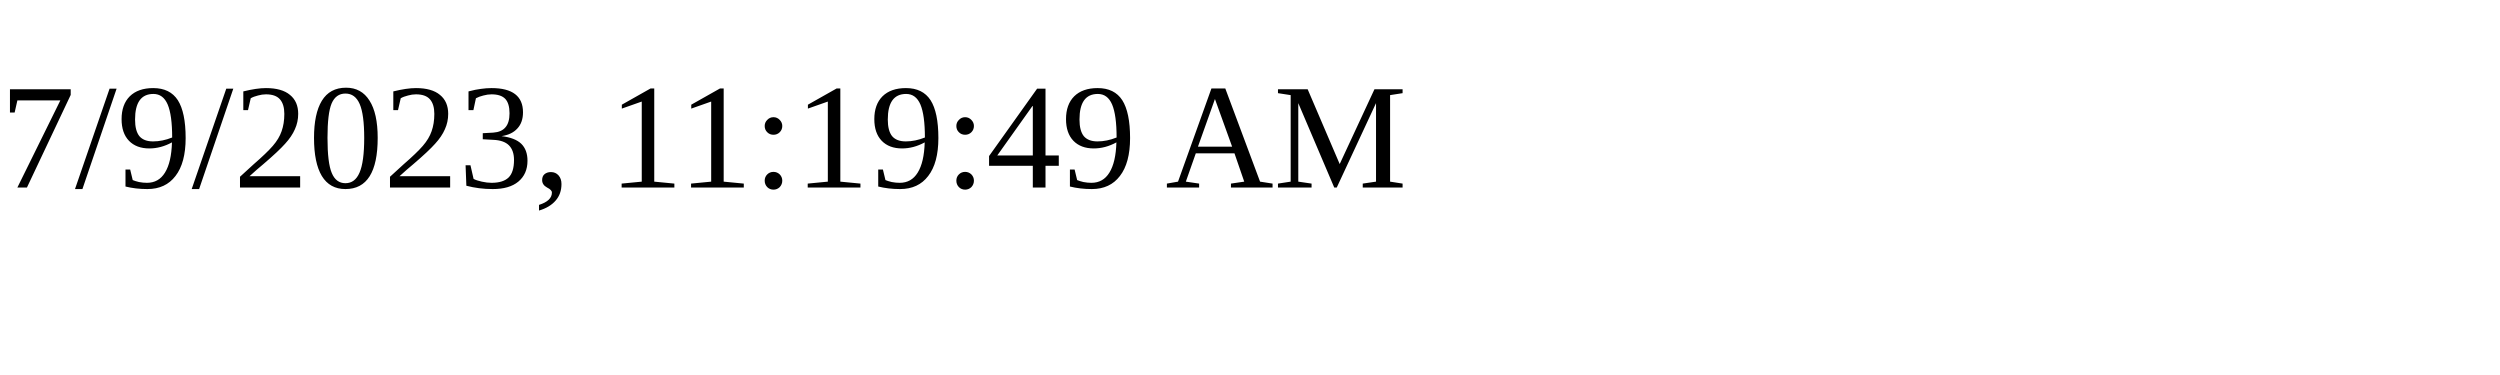
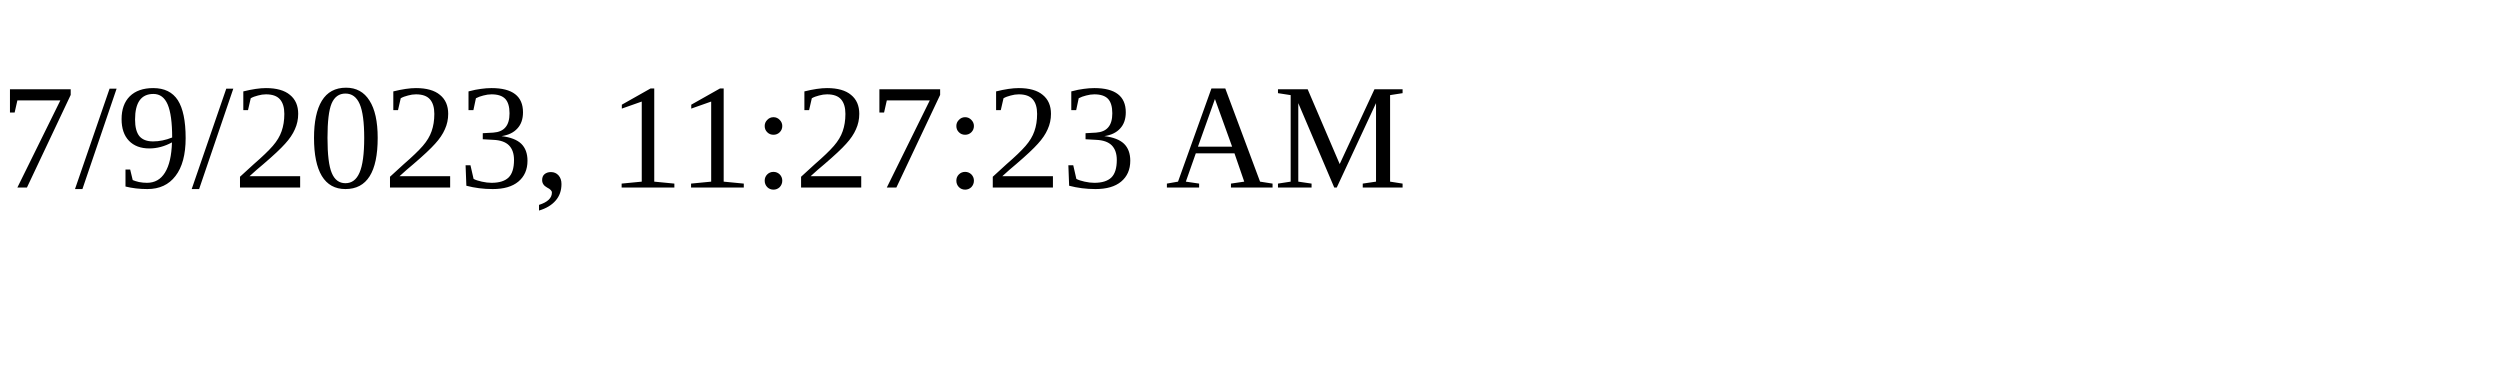
<svg xmlns="http://www.w3.org/2000/svg" height="30" width="200">
-   <text x="0" y="15">7/9/2023, 11:19:49 AM</text>
+   <text x="0" y="15">7/9/2023, 11:27:23 AM</text>
</svg>
